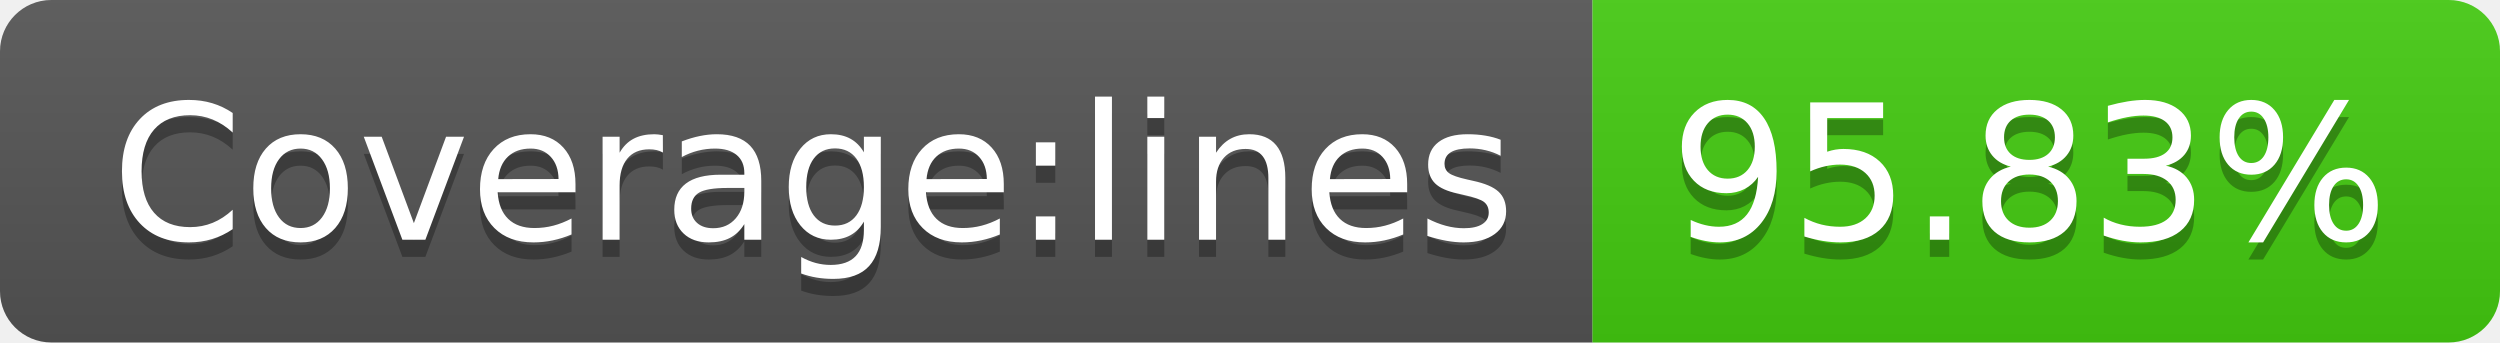
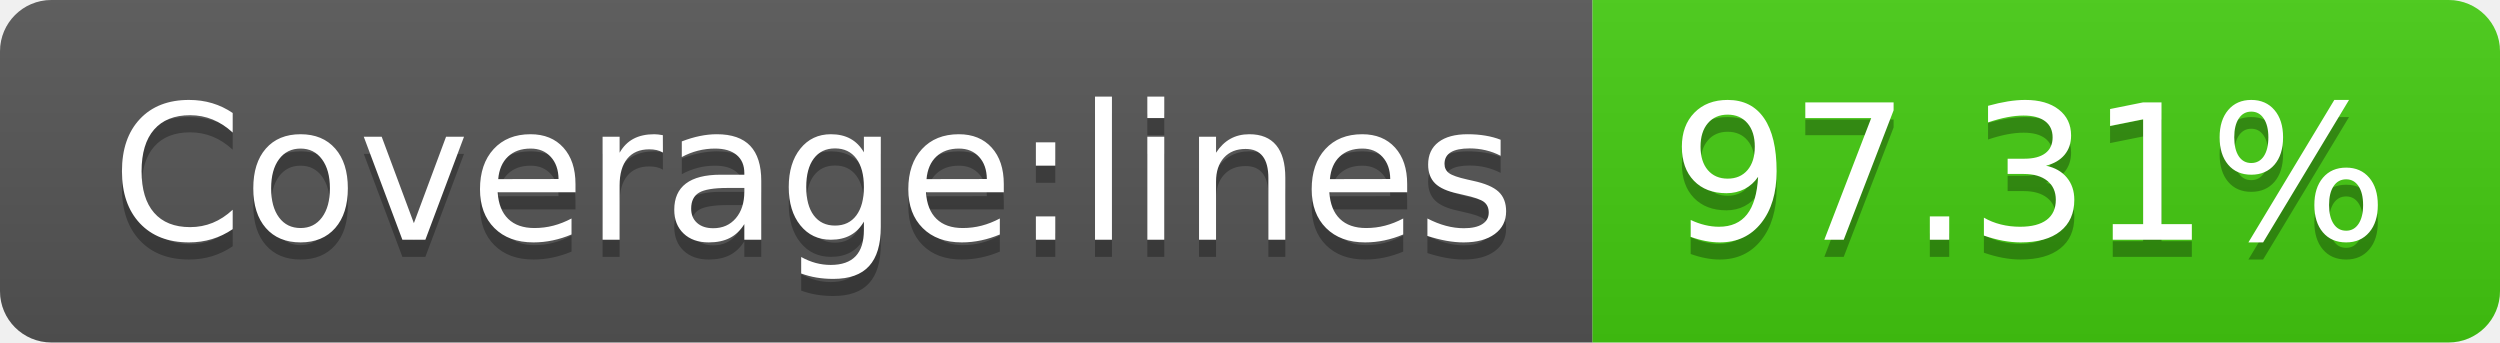
- <svg xmlns="http://www.w3.org/2000/svg" width="146" height="20" role="img" aria-label="Coverage:lines: 95.83%">
+ <svg xmlns="http://www.w3.org/2000/svg" width="146" height="20" role="img" aria-label="Coverage:lines: 97.31%">
  <linearGradient id="s" x2="0" y2="100%">
    <stop offset="0" stop-color="#bbb" stop-opacity=".1" />
    <stop offset="1" stop-opacity=".1" />
  </linearGradient>
  <clipPath id="r">
    <rect width="146" height="20" rx="3" fill="#fff" />
  </clipPath>
  <g clip-path="url(#r)">
    <rect width="93" height="20" fill="#555" />
    <rect x="93" width="53" height="20" fill="#4c1" />
    <rect width="146" height="20" fill="url(#s)" />
  </g>
  <g fill="#fff" text-anchor="middle" font-family="Verdana,Geneva,DejaVu Sans,sans-serif" text-rendering="geometricPrecision" font-size="110">
    <text aria-hidden="true" x="475" y="150" fill="#010101" fill-opacity=".3" transform="scale(.1)" textLength="830">Coverage:lines</text>
    <text x="475" y="140" transform="scale(.1)" fill="#fff" textLength="830">Coverage:lines</text>
-     <text aria-hidden="true" x="1185" y="150" fill="#010101" fill-opacity=".3" transform="scale(.1)" textLength="430">95.83%</text>
-     <text x="1185" y="140" transform="scale(.1)" fill="#fff" textLength="430">95.83%</text>
+     <text aria-hidden="true" x="1185" y="150" fill="#010101" fill-opacity=".3" transform="scale(.1)" textLength="430">97.31%</text>
+     <text x="1185" y="140" transform="scale(.1)" fill="#fff" textLength="430">97.31%</text>
  </g>
</svg>
